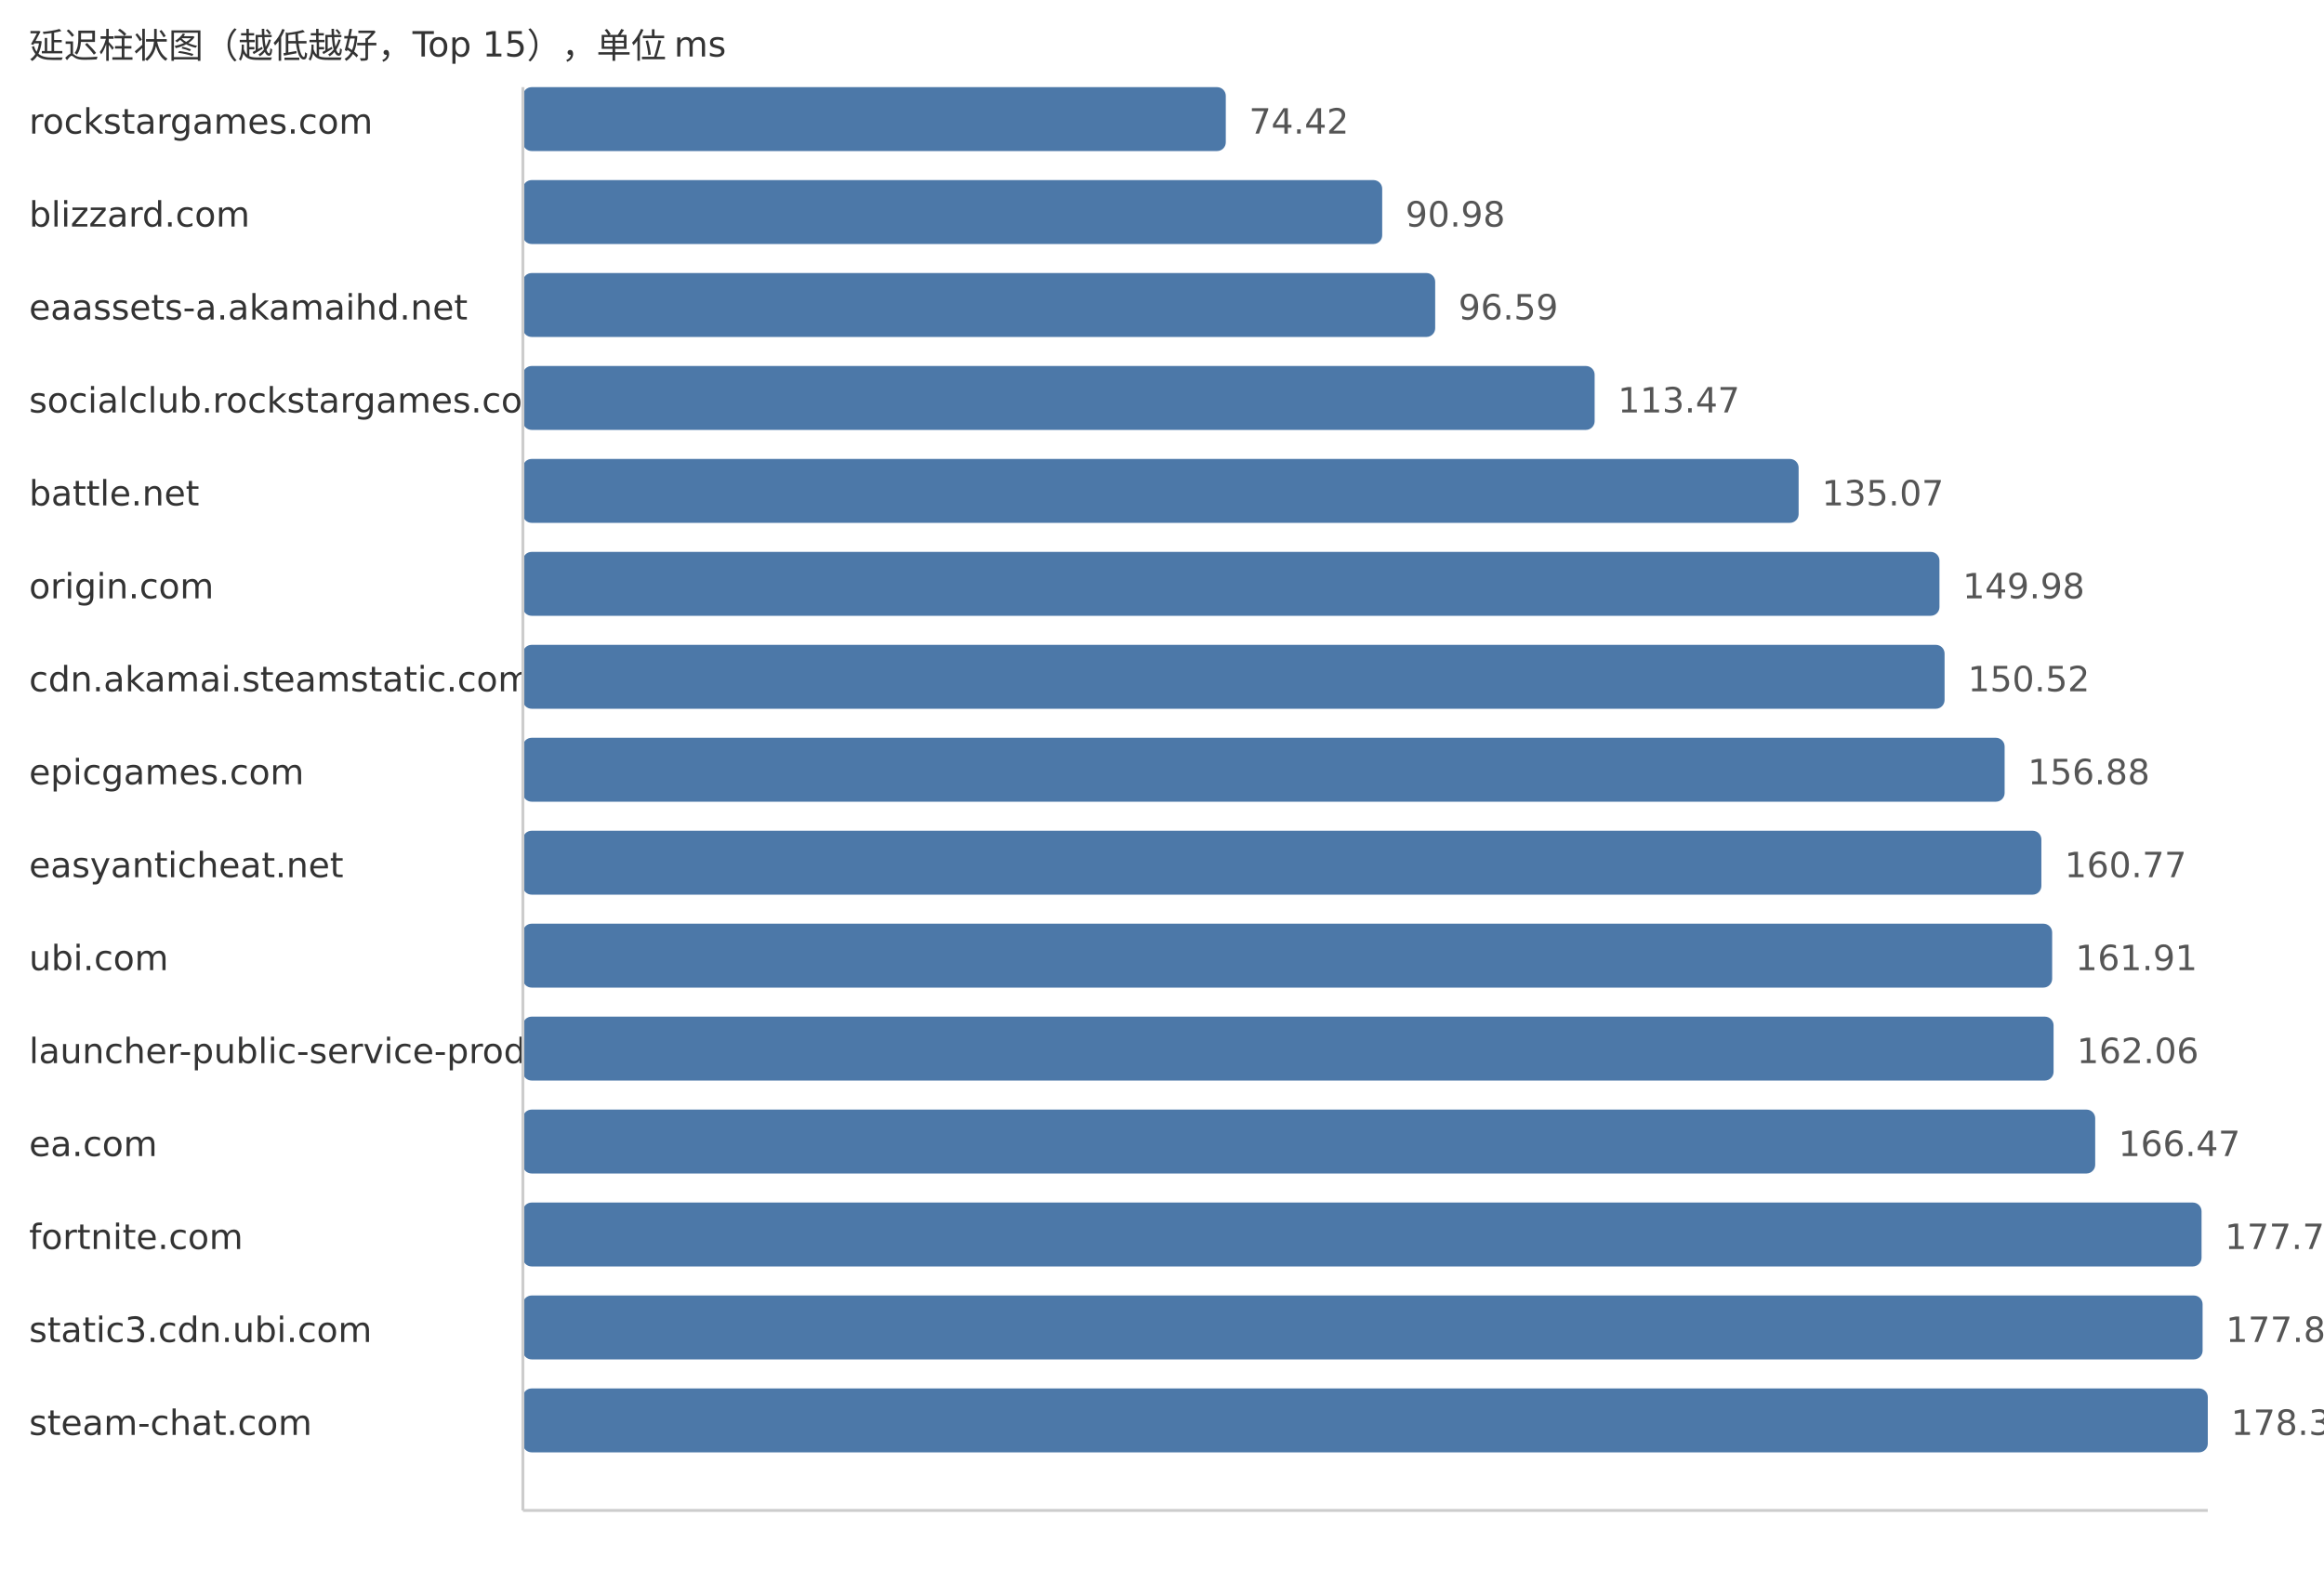
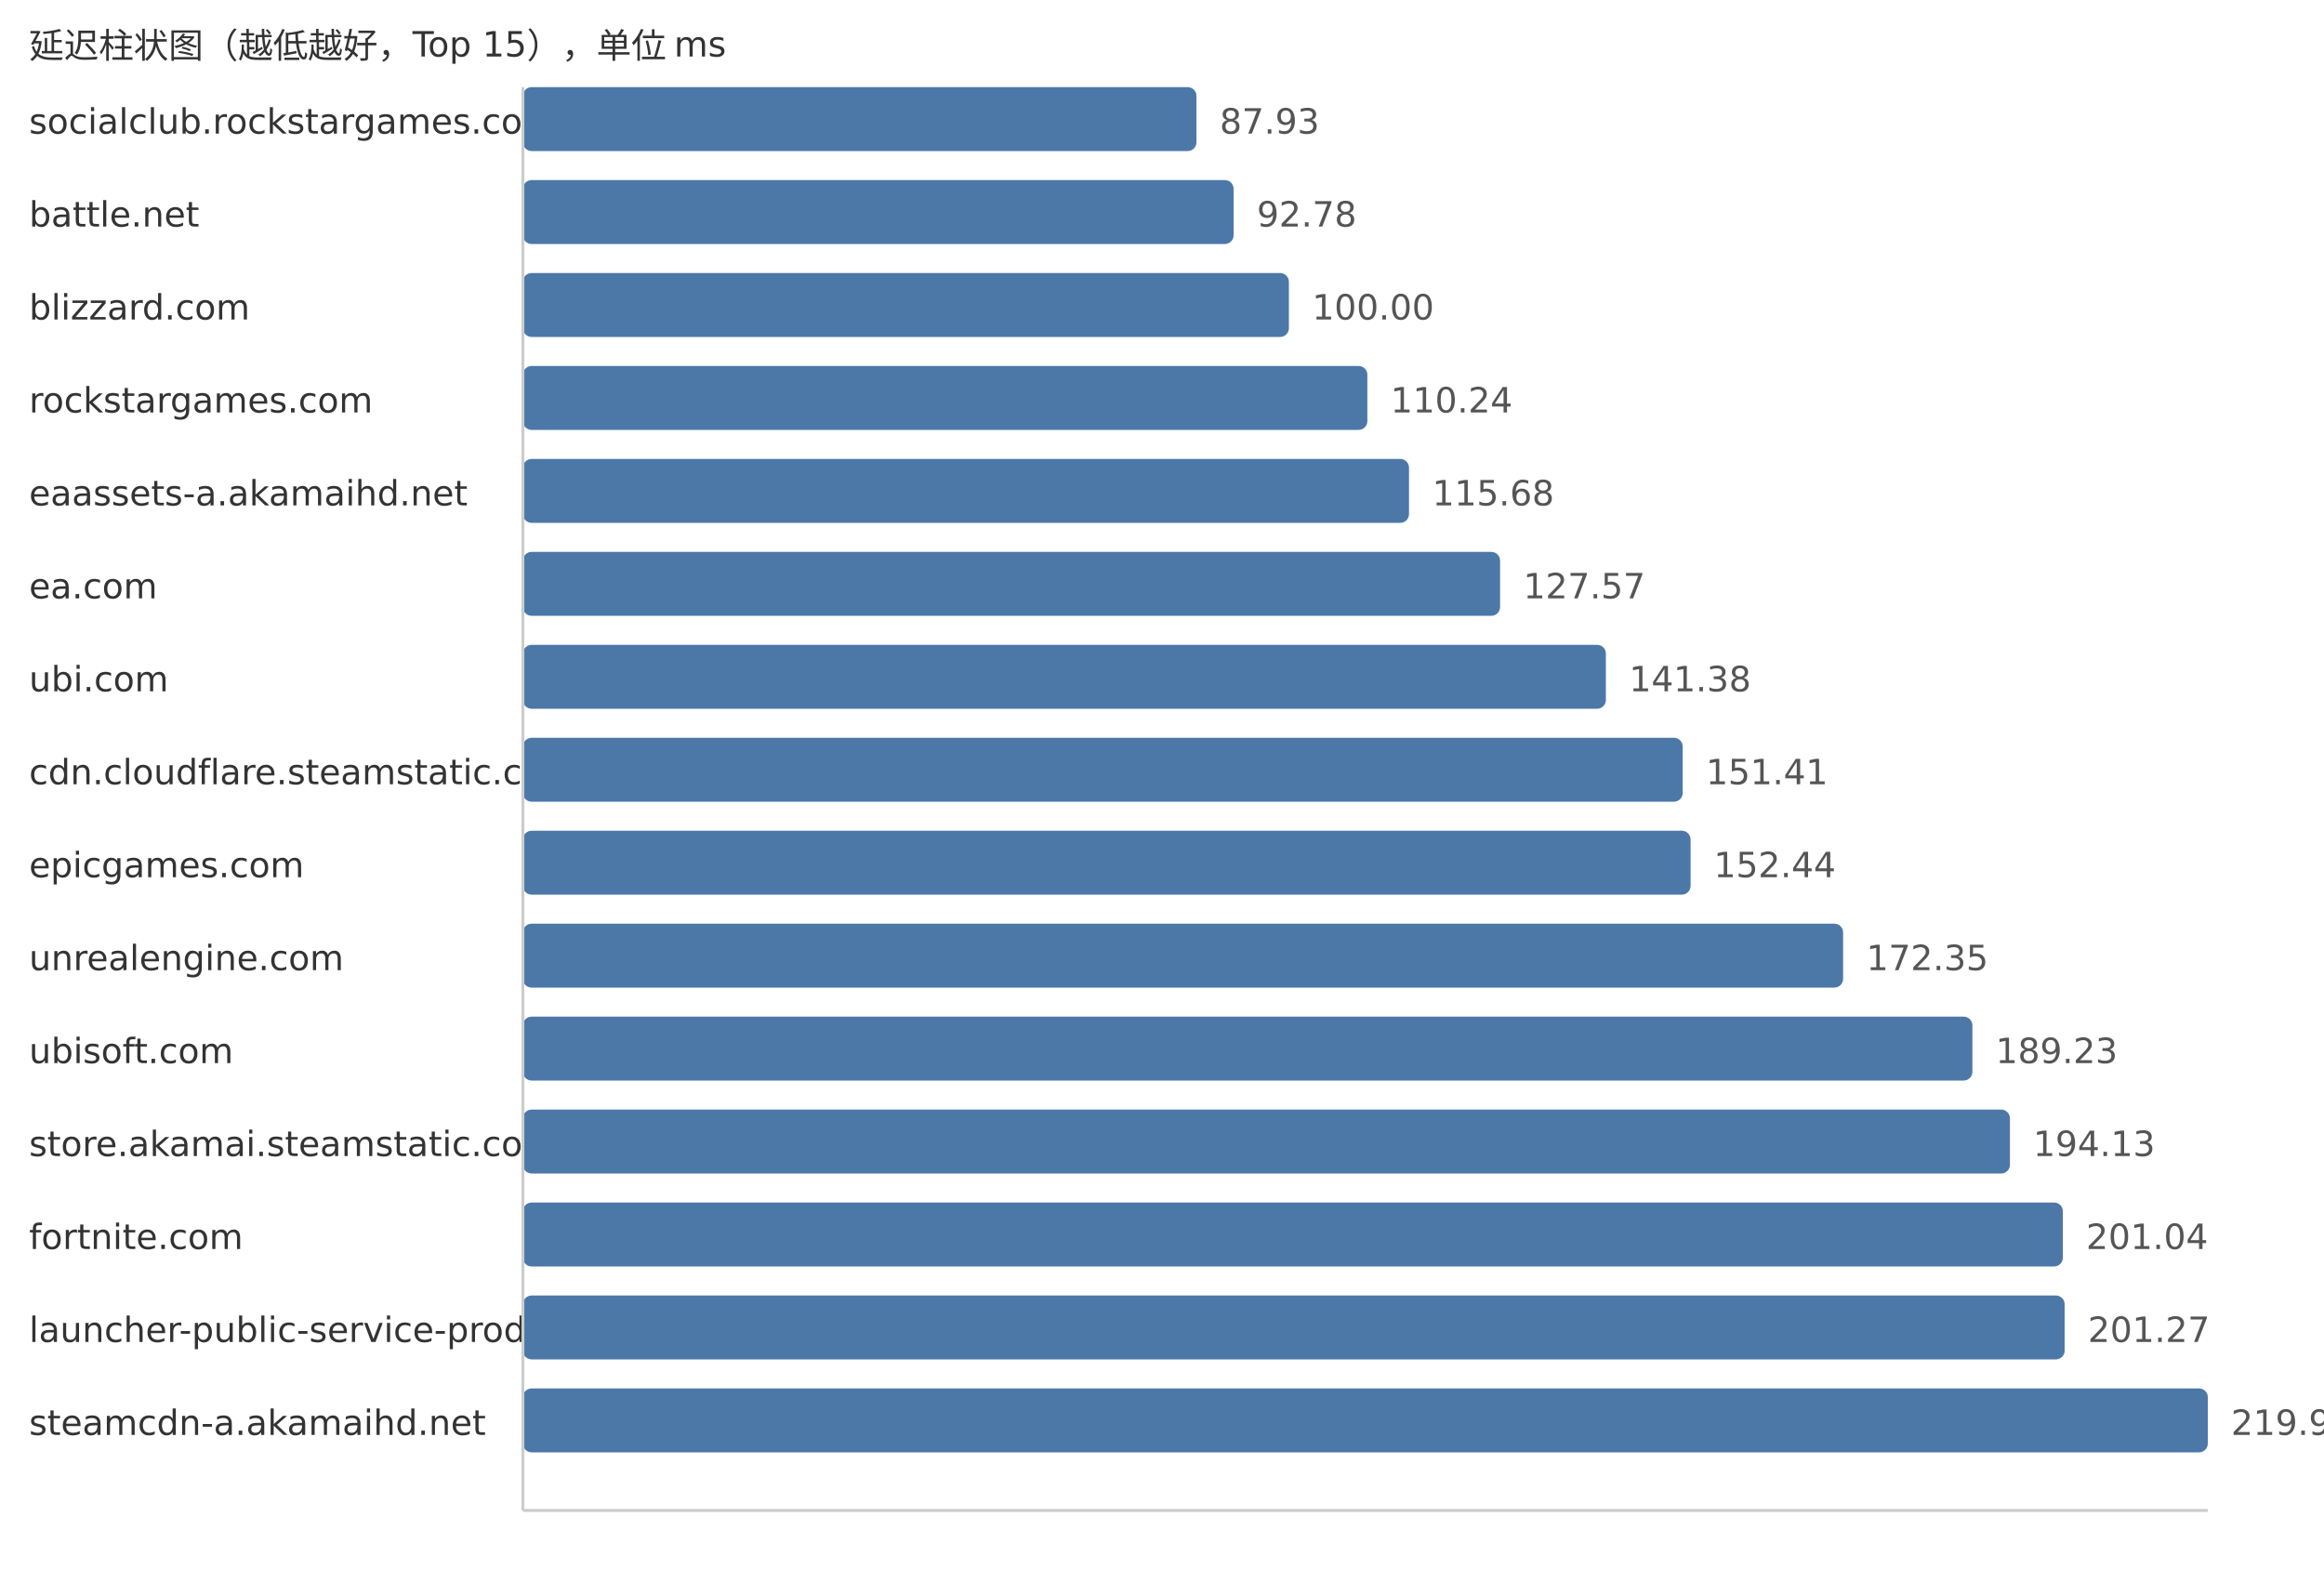
<svg xmlns="http://www.w3.org/2000/svg" width="800" height="540">
  <style> .label{font-family:DejaVu Sans,Verdana,Geneva,sans-serif;font-size:12px;fill:#333} .value{font-family:DejaVu Sans,Verdana,Geneva,sans-serif;font-size:12px;fill:#555} </style>
  <text x="10" y="20" class="label">延迟柱状图（越低越好，Top 15），单位 ms</text>
-   <text x="10" y="46" class="label">rockstargames.com</text>
-   <rect x="180" y="30" width="241.96" height="22" fill="#4c78a8" rx="3" />
-   <text x="429.96" y="46" class="value">74.42</text>
-   <text x="10" y="78" class="label">blizzard.com</text>
-   <rect x="180" y="62" width="295.8" height="22" fill="#4c78a8" rx="3" />
-   <text x="483.8" y="78" class="value">90.98</text>
-   <text x="10" y="110" class="label">eaassets-a.akamaihd.net</text>
-   <rect x="180" y="94" width="314.04" height="22" fill="#4c78a8" rx="3" />
-   <text x="502.04" y="110" class="value">96.59</text>
-   <text x="10" y="142" class="label">socialclub.rockstargames.com</text>
-   <rect x="180" y="126" width="368.93" height="22" fill="#4c78a8" rx="3" />
-   <text x="556.93" y="142" class="value">113.47</text>
-   <text x="10" y="174" class="label">battle.net</text>
-   <rect x="180" y="158" width="439.15" height="22" fill="#4c78a8" rx="3" />
-   <text x="627.15" y="174" class="value">135.07</text>
-   <text x="10" y="206" class="label">origin.com</text>
-   <rect x="180" y="190" width="487.63" height="22" fill="#4c78a8" rx="3" />
-   <text x="675.63" y="206" class="value">149.98</text>
-   <text x="10" y="238" class="label">cdn.akamai.steamstatic.com</text>
-   <rect x="180" y="222" width="489.39" height="22" fill="#4c78a8" rx="3" />
-   <text x="677.39" y="238" class="value">150.52</text>
-   <text x="10" y="270" class="label">epicgames.com</text>
-   <rect x="180" y="254" width="510.06" height="22" fill="#4c78a8" rx="3" />
-   <text x="698.06" y="270" class="value">156.88</text>
-   <text x="10" y="302" class="label">easyanticheat.net</text>
-   <rect x="180" y="286" width="522.71" height="22" fill="#4c78a8" rx="3" />
-   <text x="710.71" y="302" class="value">160.77</text>
-   <text x="10" y="334" class="label">ubi.com</text>
-   <rect x="180" y="318" width="526.42" height="22" fill="#4c78a8" rx="3" />
-   <text x="714.42" y="334" class="value">161.91</text>
-   <text x="10" y="366" class="label">launcher-public-service-prod06.ol.epicgames.com</text>
-   <rect x="180" y="350" width="526.91" height="22" fill="#4c78a8" rx="3" />
-   <text x="714.91" y="366" class="value">162.06</text>
-   <text x="10" y="398" class="label">ea.com</text>
-   <rect x="180" y="382" width="541.24" height="22" fill="#4c78a8" rx="3" />
-   <text x="729.24" y="398" class="value">166.47</text>
+   <text x="10" y="46" class="label">socialclub.rockstargames.com</text>
+   <rect x="180" y="30" width="231.86" height="22" fill="#4c78a8" rx="3" />
+   <text x="419.86" y="46" class="value">87.93</text>
+   <text x="10" y="78" class="label">battle.net</text>
+   <rect x="180" y="62" width="244.65" height="22" fill="#4c78a8" rx="3" />
+   <text x="432.65" y="78" class="value">92.78</text>
+   <text x="10" y="110" class="label">blizzard.com</text>
+   <rect x="180" y="94" width="263.68" height="22" fill="#4c78a8" rx="3" />
+   <text x="451.68" y="110" class="value">100.00</text>
+   <text x="10" y="142" class="label">rockstargames.com</text>
+   <rect x="180" y="126" width="290.69" height="22" fill="#4c78a8" rx="3" />
+   <text x="478.69" y="142" class="value">110.24</text>
+   <text x="10" y="174" class="label">eaassets-a.akamaihd.net</text>
+   <rect x="180" y="158" width="305.03" height="22" fill="#4c78a8" rx="3" />
+   <text x="493.03" y="174" class="value">115.68</text>
+   <text x="10" y="206" class="label">ea.com</text>
+   <rect x="180" y="190" width="336.38" height="22" fill="#4c78a8" rx="3" />
+   <text x="524.38" y="206" class="value">127.57</text>
+   <text x="10" y="238" class="label">ubi.com</text>
+   <rect x="180" y="222" width="372.8" height="22" fill="#4c78a8" rx="3" />
+   <text x="560.8" y="238" class="value">141.38</text>
+   <text x="10" y="270" class="label">cdn.cloudflare.steamstatic.com</text>
+   <rect x="180" y="254" width="399.24" height="22" fill="#4c78a8" rx="3" />
+   <text x="587.24" y="270" class="value">151.41</text>
+   <text x="10" y="302" class="label">epicgames.com</text>
+   <rect x="180" y="286" width="401.96" height="22" fill="#4c78a8" rx="3" />
+   <text x="589.96" y="302" class="value">152.44</text>
+   <text x="10" y="334" class="label">unrealengine.com</text>
+   <rect x="180" y="318" width="454.46" height="22" fill="#4c78a8" rx="3" />
+   <text x="642.46" y="334" class="value">172.35</text>
+   <text x="10" y="366" class="label">ubisoft.com</text>
+   <rect x="180" y="350" width="498.97" height="22" fill="#4c78a8" rx="3" />
+   <text x="686.97" y="366" class="value">189.23</text>
+   <text x="10" y="398" class="label">store.akamai.steamstatic.com</text>
+   <rect x="180" y="382" width="511.89" height="22" fill="#4c78a8" rx="3" />
+   <text x="699.89" y="398" class="value">194.13</text>
  <text x="10" y="430" class="label">fortnite.com</text>
-   <rect x="180" y="414" width="577.85" height="22" fill="#4c78a8" rx="3" />
-   <text x="765.85" y="430" class="value">177.73</text>
-   <text x="10" y="462" class="label">static3.cdn.ubi.com</text>
-   <rect x="180" y="446" width="578.21" height="22" fill="#4c78a8" rx="3" />
-   <text x="766.21" y="462" class="value">177.84</text>
-   <text x="10" y="494" class="label">steam-chat.com</text>
+   <rect x="180" y="414" width="530.11" height="22" fill="#4c78a8" rx="3" />
+   <text x="718.11" y="430" class="value">201.04</text>
+   <text x="10" y="462" class="label">launcher-public-service-prod06.ol.epicgames.com</text>
+   <rect x="180" y="446" width="530.72" height="22" fill="#4c78a8" rx="3" />
+   <text x="718.72" y="462" class="value">201.27</text>
+   <text x="10" y="494" class="label">steamcdn-a.akamaihd.net</text>
  <rect x="180" y="478" width="580.0" height="22" fill="#4c78a8" rx="3" />
-   <text x="768.0" y="494" class="value">178.39</text>
+   <text x="768.0" y="494" class="value">219.96</text>
  <line x1="180" y1="30" x2="180" y2="520" stroke="#ccc" />
  <line x1="180" y1="520" x2="760" y2="520" stroke="#ccc" />
</svg>
